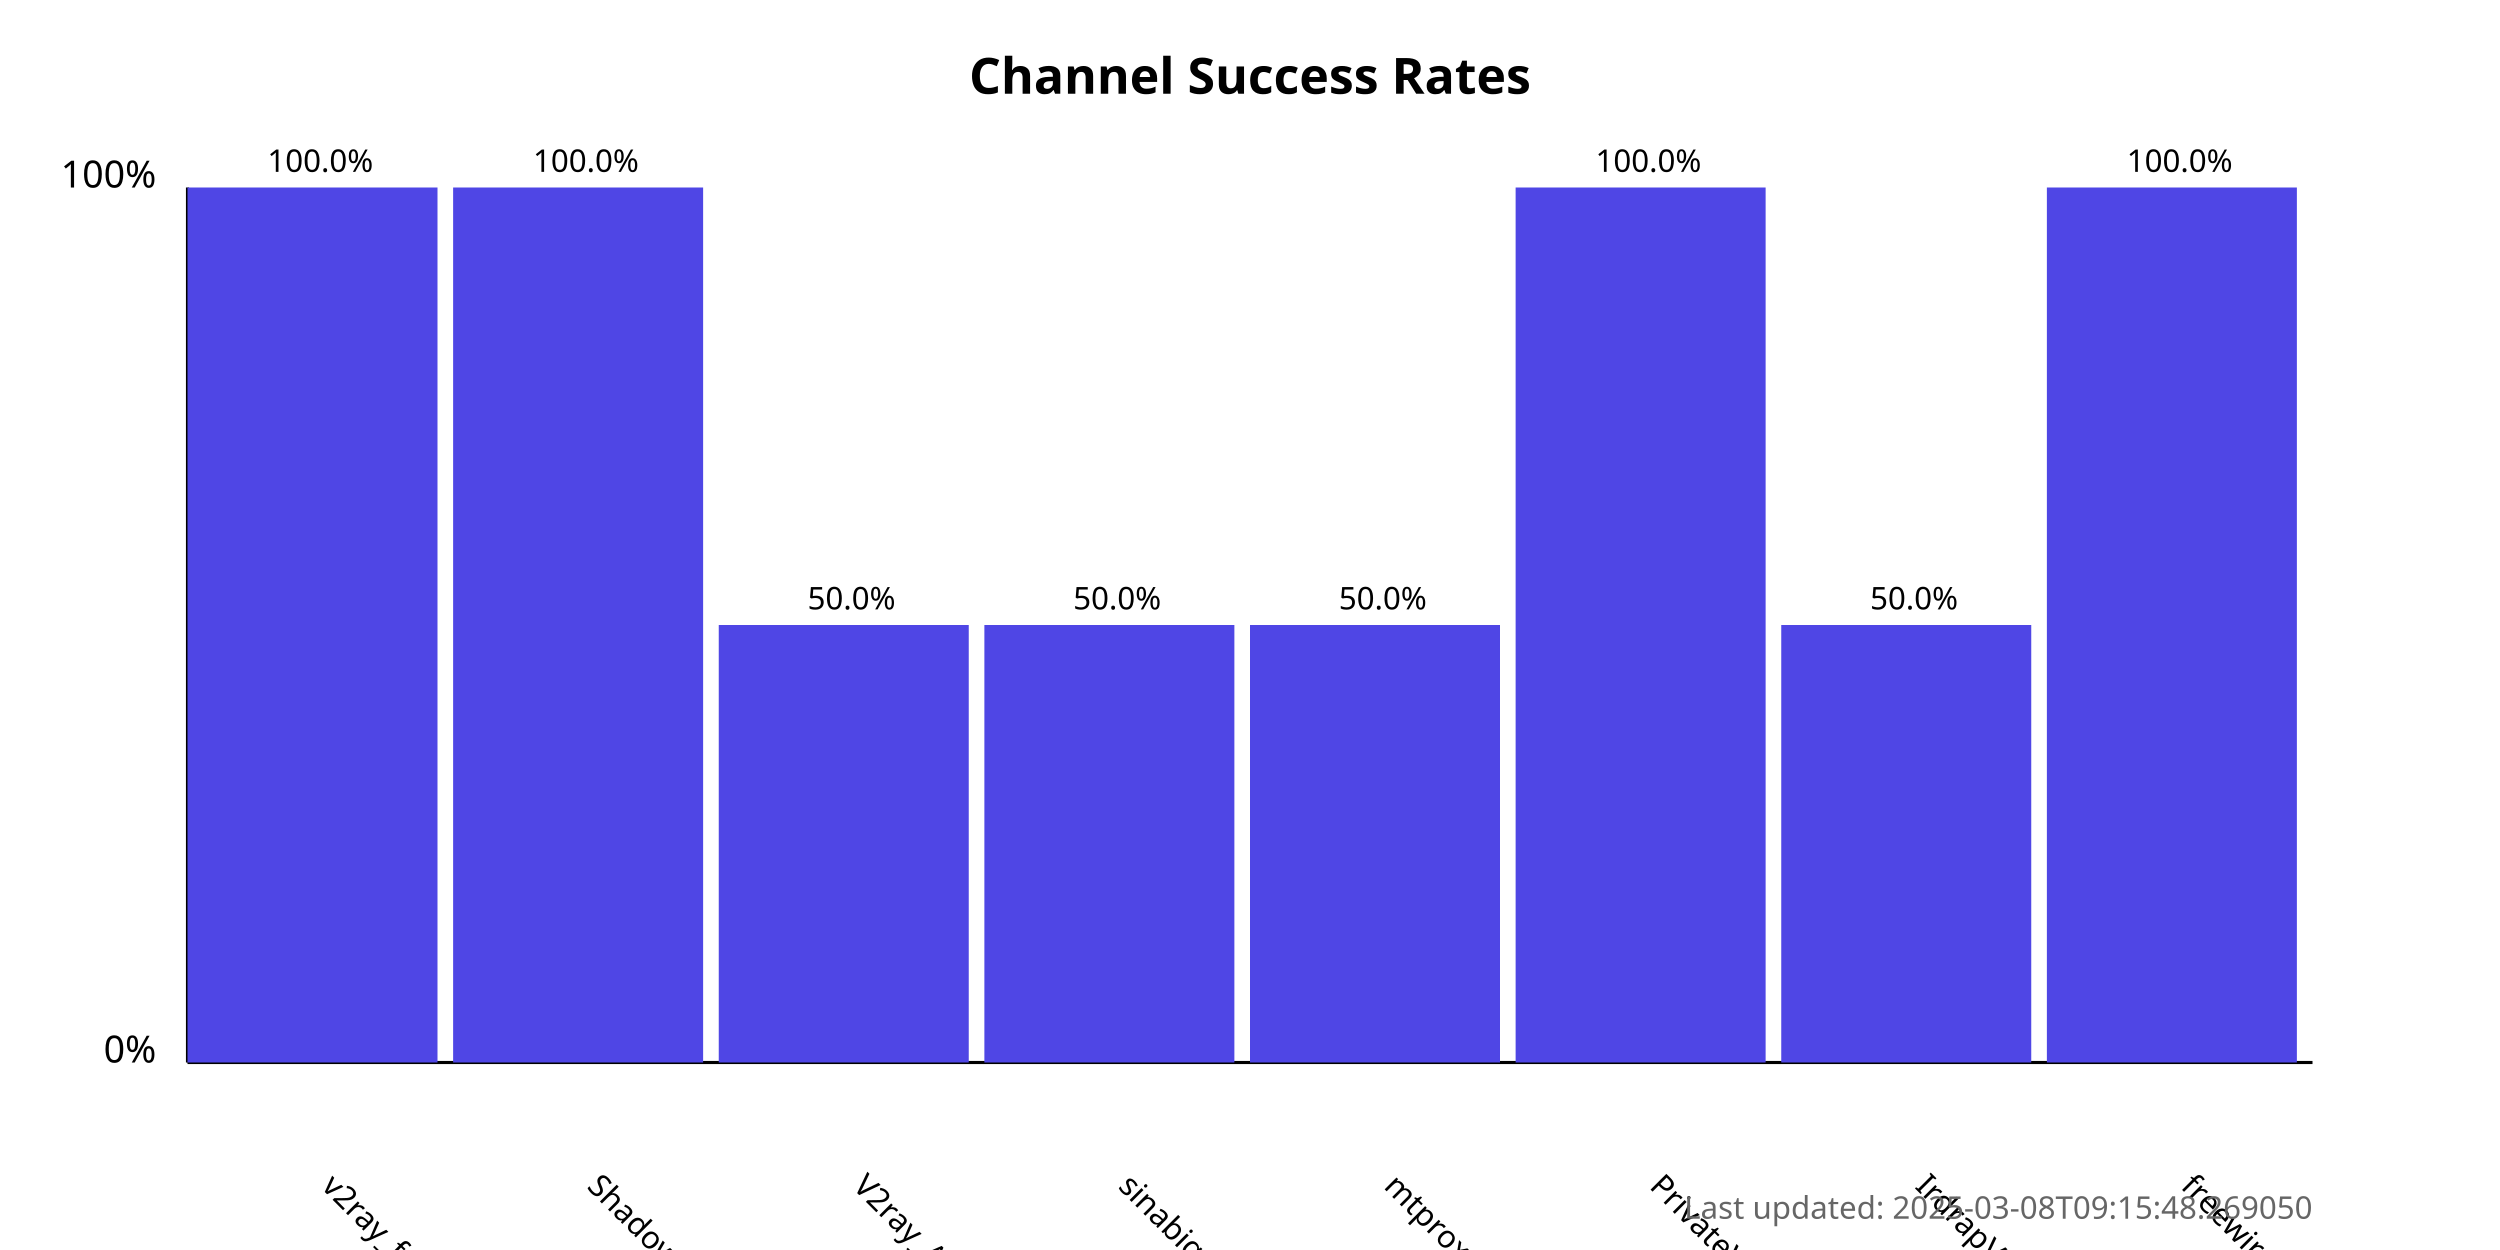
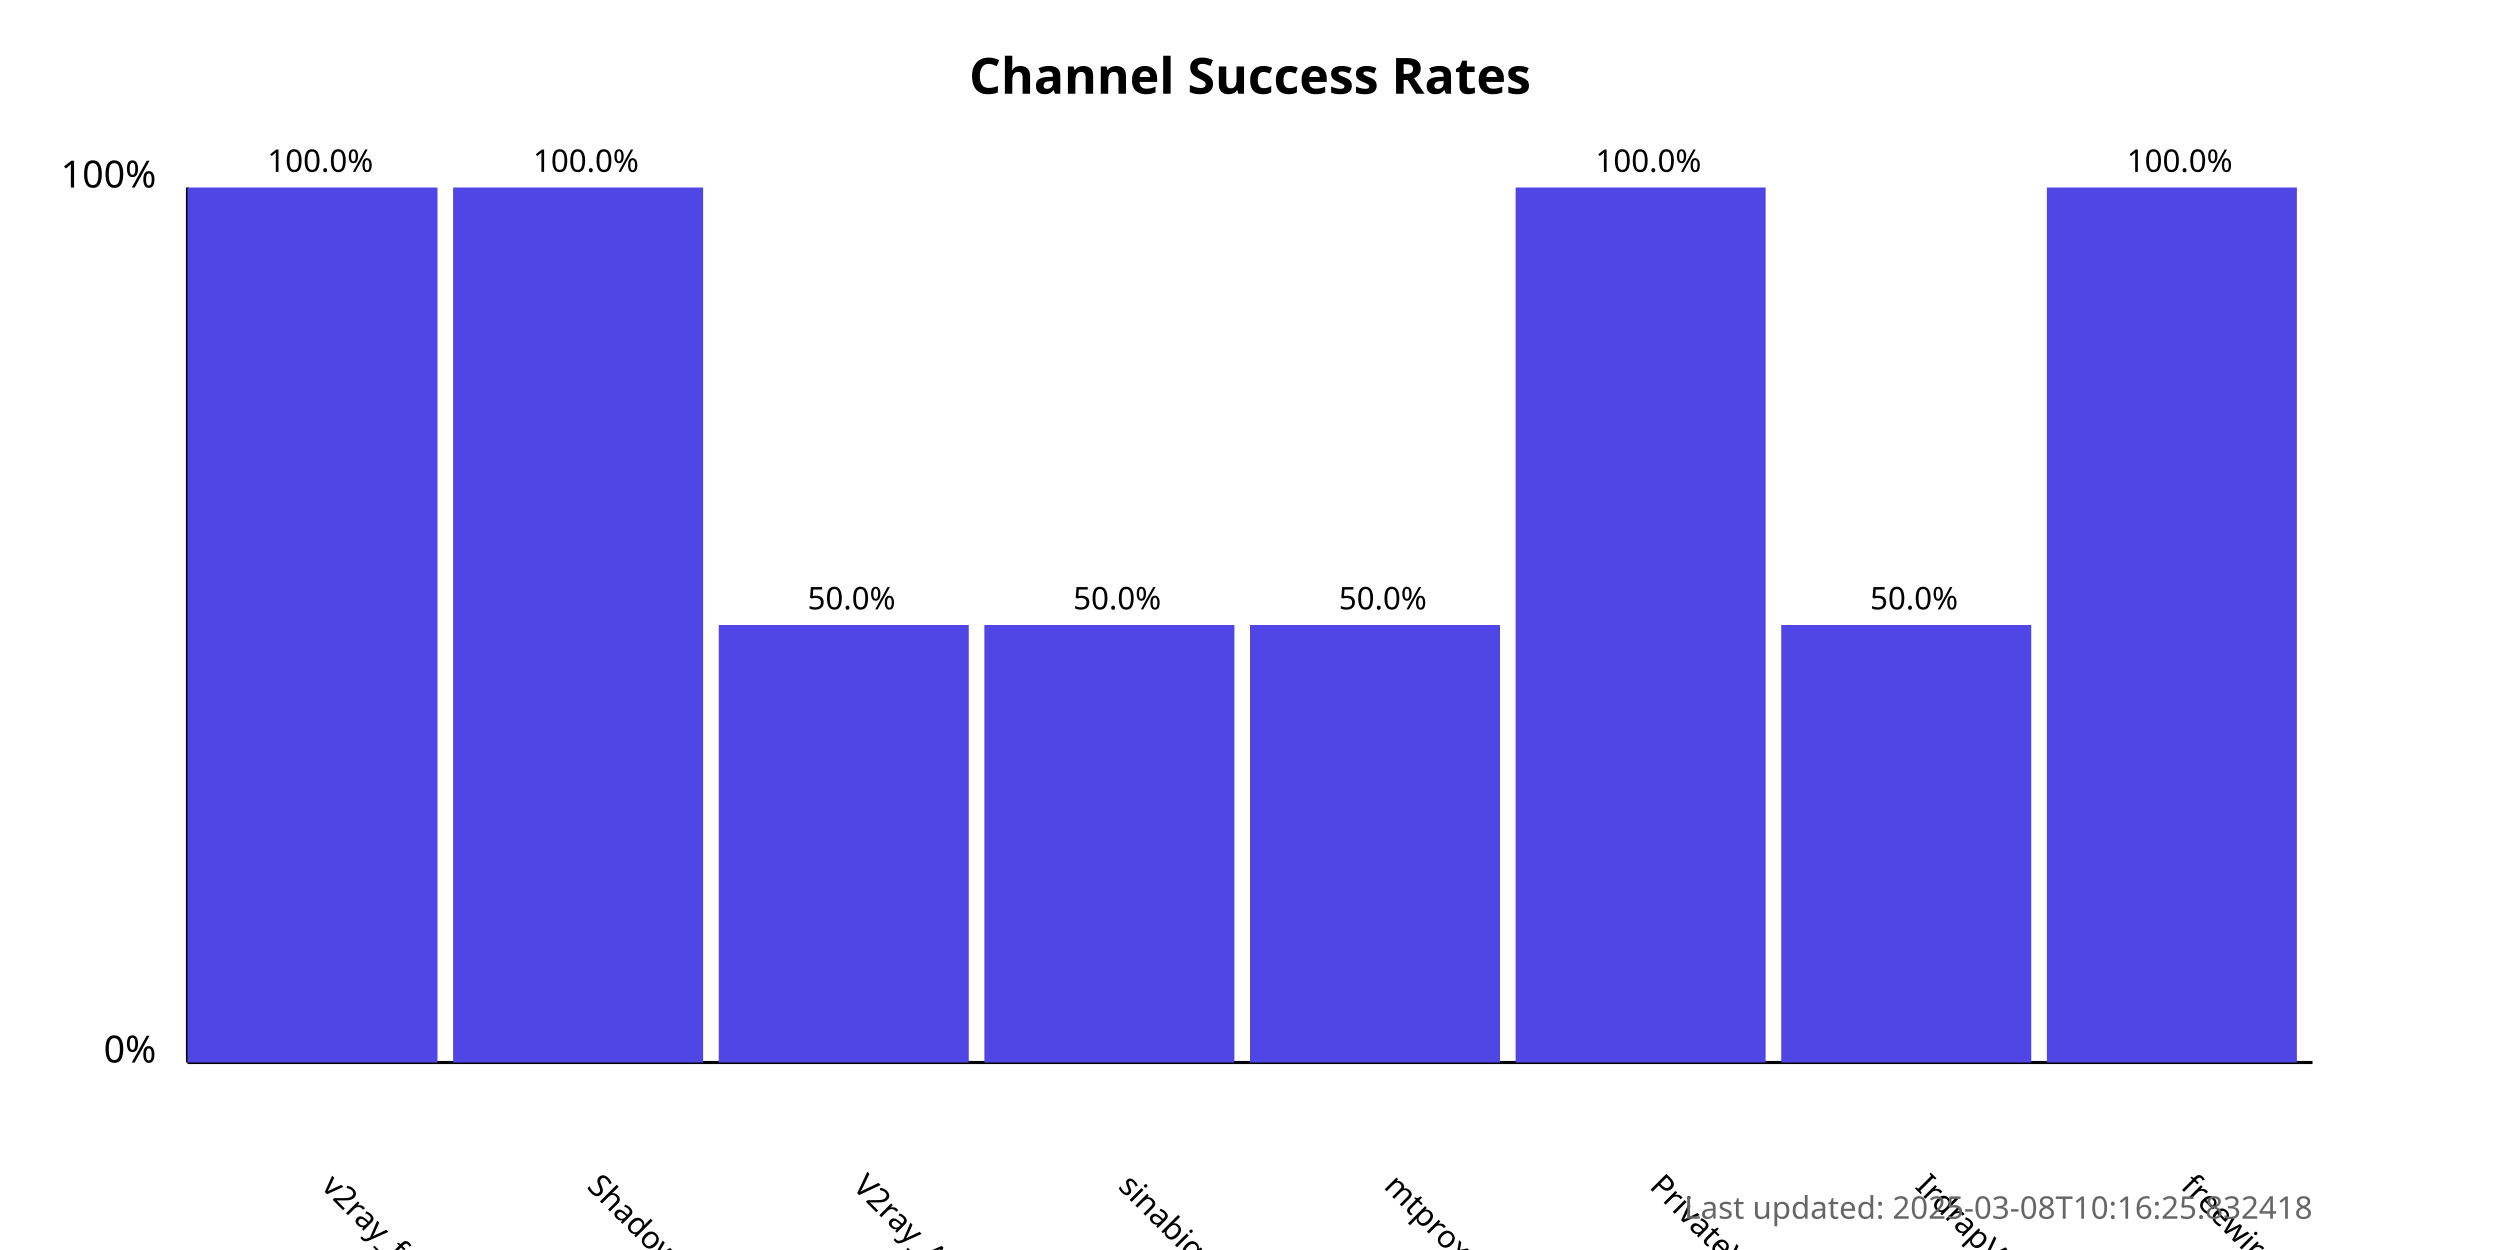
<svg xmlns="http://www.w3.org/2000/svg" width="800" height="400">
  <style>
            .chart-title { font: bold 16px sans-serif; }
            .axis-label { font: 12px sans-serif; }
            .tick-label { font: 10px sans-serif; }
            .bar { fill: #4f46e5; }
            .bar:hover { fill: #6366f1; }
            .timestamp { font: 10px sans-serif; fill: #666; }
        </style>
  <text x="400.0" y="30" text-anchor="middle" class="chart-title">
            Channel Success Rates
        </text>
  <line x1="60" y1="340" x2="60" y2="60" stroke="black" stroke-width="1" />
  <line x1="60" y1="340" x2="740" y2="340" stroke="black" stroke-width="1" />
  <text x="50" y="340" text-anchor="end" class="axis-label">0%</text>
  <text x="50" y="60" text-anchor="end" class="axis-label">100%</text>
  <g>
    <rect x="60" y="60.0" width="80.0" height="280.0" class="bar" />
    <text x="102.5" y="380" transform="rotate(45, 102.5, 380)" text-anchor="start" class="tick-label">
                v2ray_free_conf
            </text>
    <text x="102.5" y="55.0" text-anchor="middle" class="tick-label">
                100.0%
            </text>
  </g>
  <g>
    <rect x="145.0" y="60.0" width="80.0" height="280.0" class="bar" />
    <text x="187.5" y="380" transform="rotate(45, 187.5, 380)" text-anchor="start" class="tick-label">
                ShadowProxy66
            </text>
    <text x="187.5" y="55.0" text-anchor="middle" class="tick-label">
                100.0%
            </text>
  </g>
  <g>
    <rect x="230.0" y="200.0" width="80.0" height="140.0" class="bar" />
    <text x="272.5" y="380" transform="rotate(45, 272.5, 380)" text-anchor="start" class="tick-label">
                V2ray_Alpha
            </text>
    <text x="272.5" y="195.0" text-anchor="middle" class="tick-label">
                50.0%
            </text>
  </g>
  <g>
    <rect x="315.0" y="200.0" width="80.0" height="140.0" class="bar" />
    <text x="357.5" y="380" transform="rotate(45, 357.5, 380)" text-anchor="start" class="tick-label">
                sinabigo
            </text>
    <text x="357.5" y="195.0" text-anchor="middle" class="tick-label">
                50.0%
            </text>
  </g>
  <g>
    <rect x="400.0" y="200.0" width="80.0" height="140.0" class="bar" />
    <text x="442.5" y="380" transform="rotate(45, 442.5, 380)" text-anchor="start" class="tick-label">
                mtproxy_lists
            </text>
    <text x="442.5" y="195.0" text-anchor="middle" class="tick-label">
                50.0%
            </text>
  </g>
  <g>
    <rect x="485.0" y="60.0" width="80.0" height="280.0" class="bar" />
    <text x="527.5" y="380" transform="rotate(45, 527.5, 380)" text-anchor="start" class="tick-label">
                PrivateVPNs
            </text>
    <text x="527.5" y="55.0" text-anchor="middle" class="tick-label">
                100.0%
            </text>
  </g>
  <g>
    <rect x="570.0" y="200.0" width="80.0" height="140.0" class="bar" />
    <text x="612.5" y="380" transform="rotate(45, 612.5, 380)" text-anchor="start" class="tick-label">
                IrdrapVPNnews
            </text>
    <text x="612.5" y="195.0" text-anchor="middle" class="tick-label">
                50.0%
            </text>
  </g>
  <g>
    <rect x="655.0" y="60.0" width="80.0" height="280.0" class="bar" />
    <text x="697.5" y="380" transform="rotate(45, 697.5, 380)" text-anchor="start" class="tick-label">
                freewireguard
            </text>
    <text x="697.5" y="55.0" text-anchor="middle" class="tick-label">
                100.0%
            </text>
  </g>
  <text x="740" y="390" text-anchor="end" class="timestamp">
-             Last updated: 2025-03-08T09:15:48.269050
+             Last updated: 2025-03-08T10:16:25.832418
        </text>
</svg>
